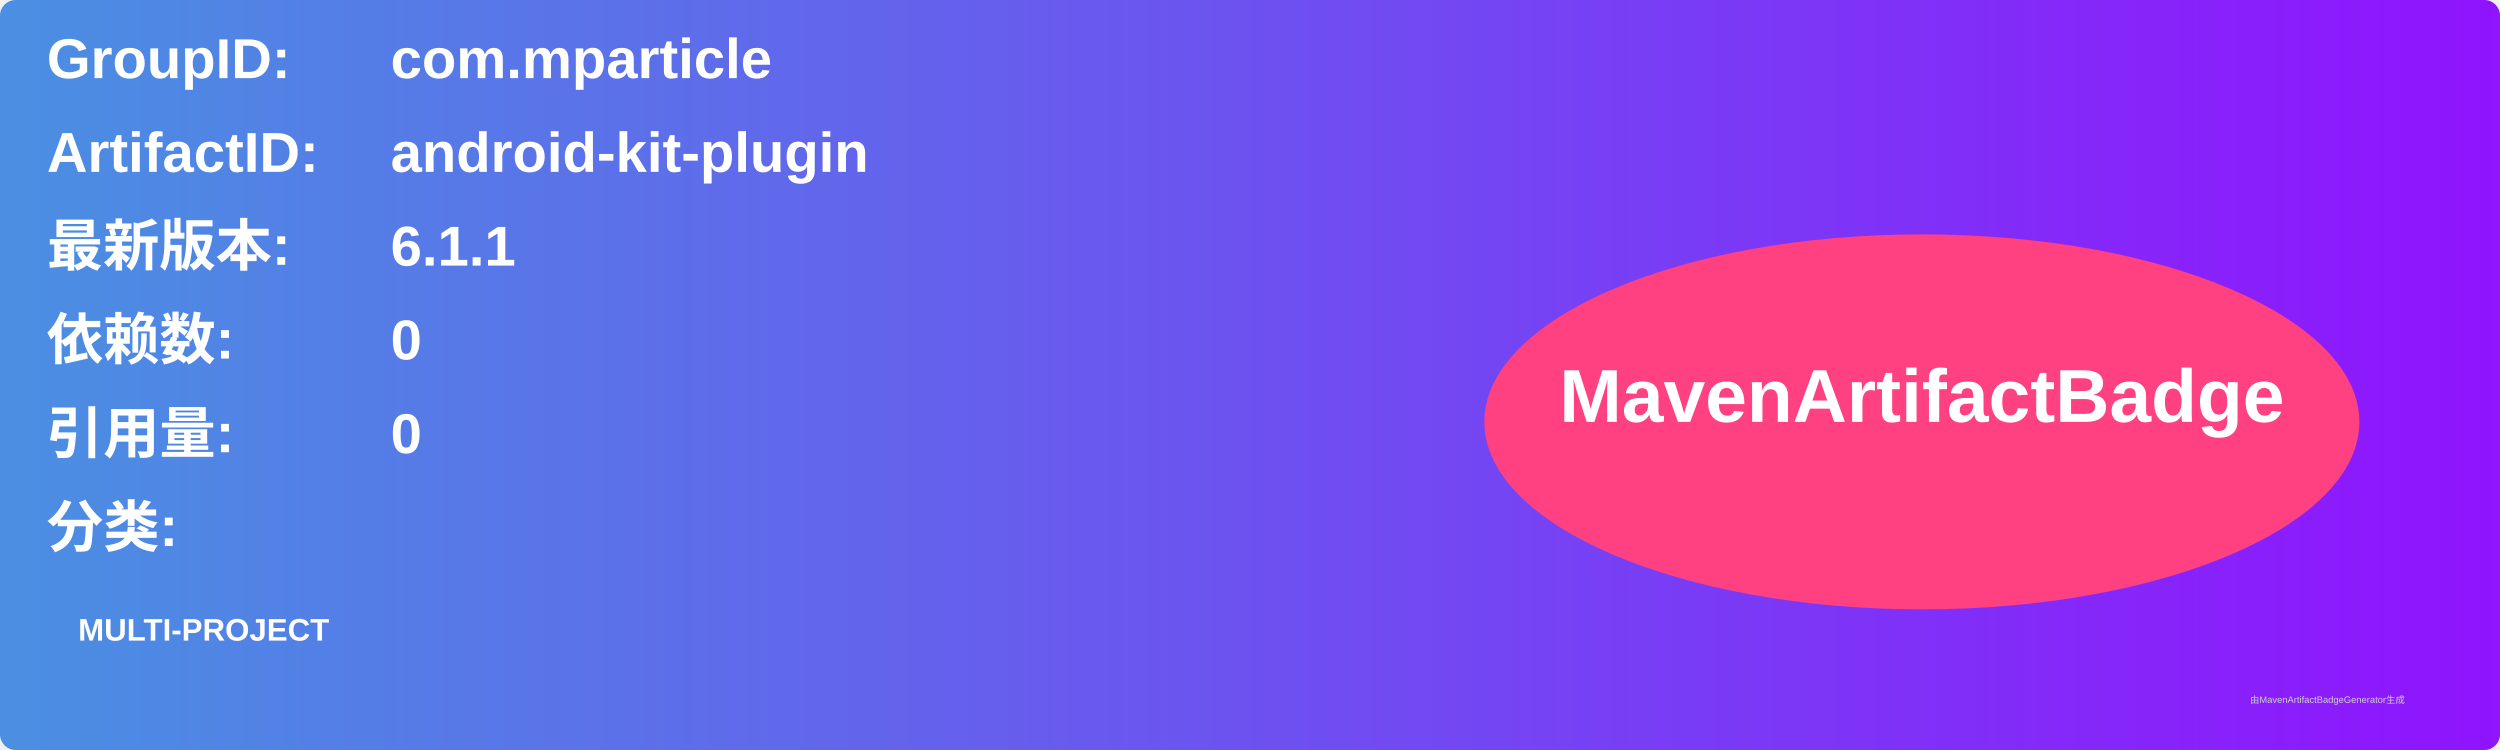
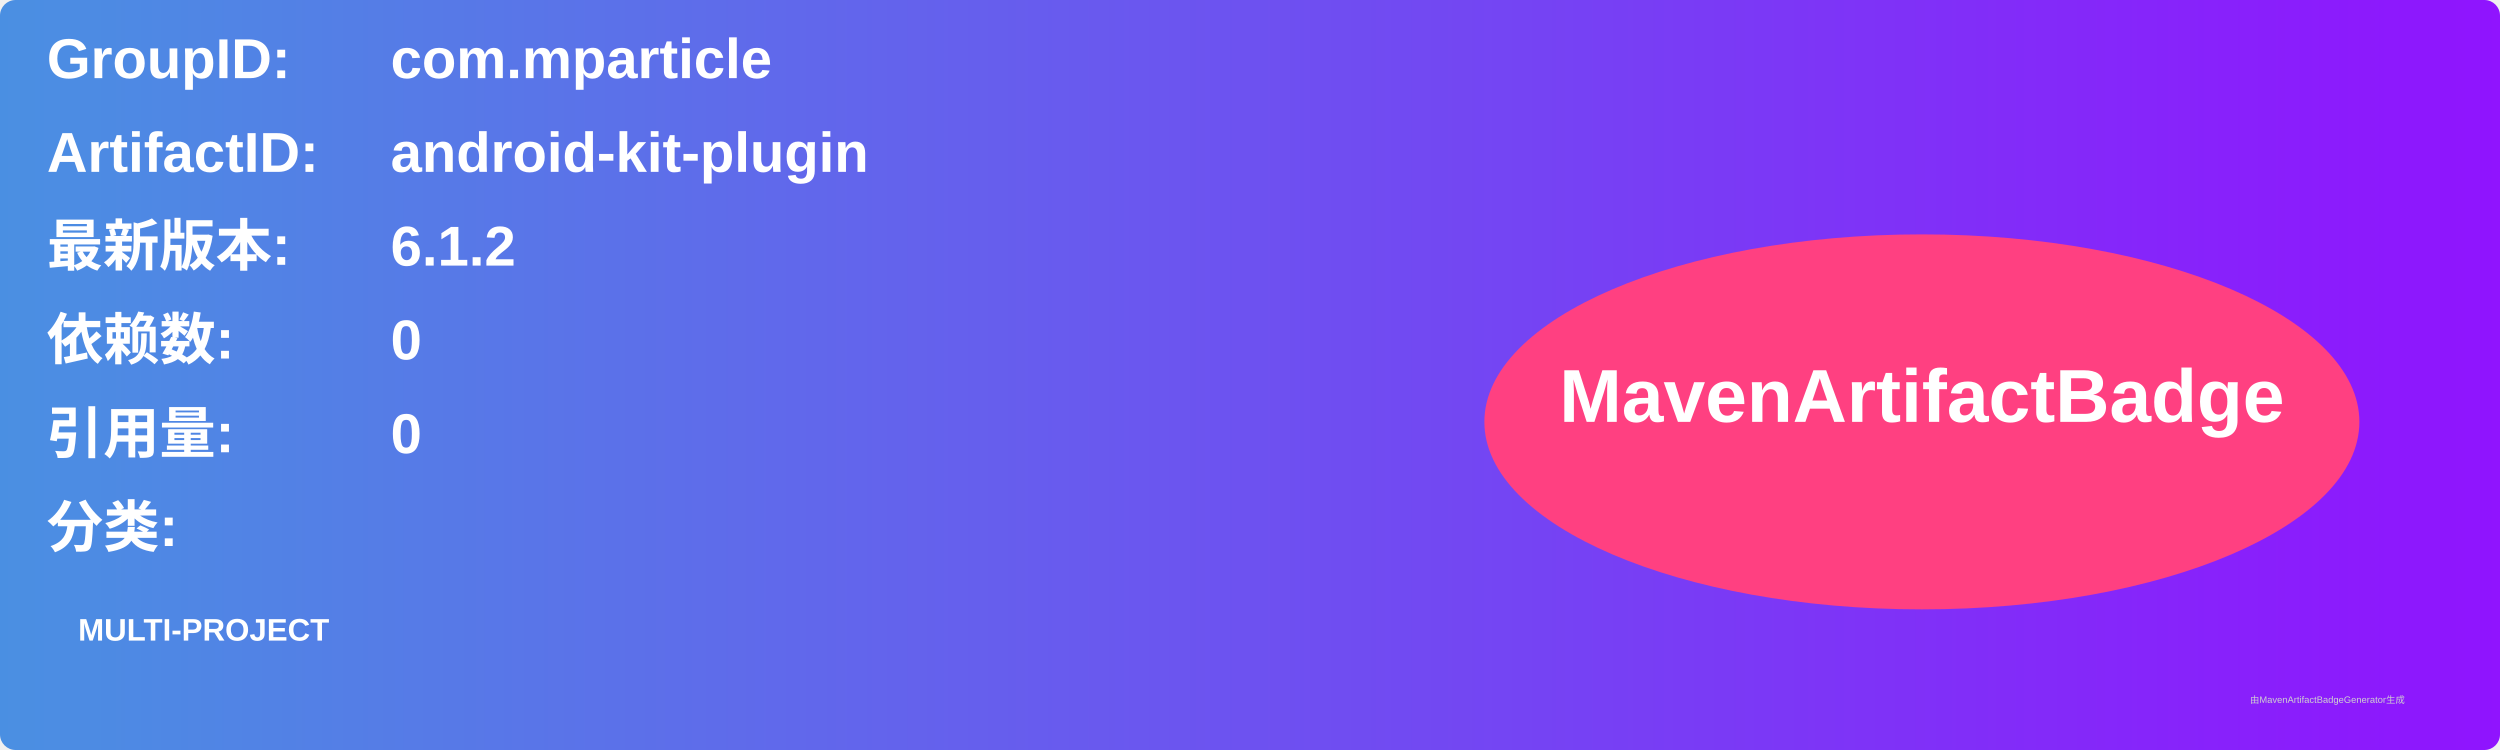
<svg xmlns="http://www.w3.org/2000/svg" width="800" height="240" viewBox="0 0 800 240">
  <linearGradient id="grad" x1="0%" y1="0%" x2="100%" y2="0%">
    <stop offset="0%" stop-color="#4a90e2" />
    <stop offset="100%" stop-color="#9013fe" />
  </linearGradient>
  <rect width="100%" height="100%" rx="5" ry="5" fill="url(#grad)" />
  <g transform="translate(15, 15)">
    <text x="0" y="10" font-family="Arial" font-size="18" fill="white" font-weight="bold" width="260">GroupID:</text>
    <text x="110" y="10" font-family="Arial" font-size="18" fill="white" font-weight="bold" width="460">com.mparticle</text>
    <text x="0" y="40" font-family="Arial" font-size="18" fill="white" font-weight="bold" width="260">ArtifactID:</text>
    <text x="110" y="40" font-family="Arial" font-size="18" fill="white" font-weight="bold" width="460">android-kit-plugin</text>
    <text x="0" y="70" font-family="Arial" font-size="18" fill="white" font-weight="bold">最新版本:</text>
    <text x="110" y="70" font-family="Arial" font-size="18" fill="white" font-weight="bold">
-       <tspan font-weight="bold">6.1.1</tspan>
+       <tspan font-weight="bold">6.1.2</tspan>
    </text>
    <text x="0" y="100" font-family="Arial" font-size="18" fill="white" font-weight="bold">依赖数: </text>
    <text x="110" y="100" font-family="Arial" font-size="18" fill="white">
      <tspan font-weight="bold">0</tspan>
    </text>
    <text x="0" y="130" font-family="Arial" font-size="18" fill="white" font-weight="bold">引用量: </text>
    <text x="110" y="130" font-family="Arial" font-size="18" fill="white">
      <tspan font-weight="bold">0</tspan>
    </text>
    <text x="0" y="160" font-family="Arial" font-size="18" fill="white" font-weight="bold">分类:</text>
    <text x="10" y="190" font-family="Arial" font-size="10" fill="white">
      <tspan font-weight="bold">MULTI-PROJECT</tspan>
    </text>
    <ellipse cx="600" cy="120" rx="140" ry="60" fill="#ff4081" />
    <text x="600" y="120" text-anchor="middle" font-family="Arial" font-size="24" fill="white" font-weight="bold">MavenArtifactBadge</text>
  </g>
  <text x="720" y="225" font-family="Arial" font-size="3" fill="#d0d0d0">由MavenArtifactBadgeGenerator生成</text>
</svg>
